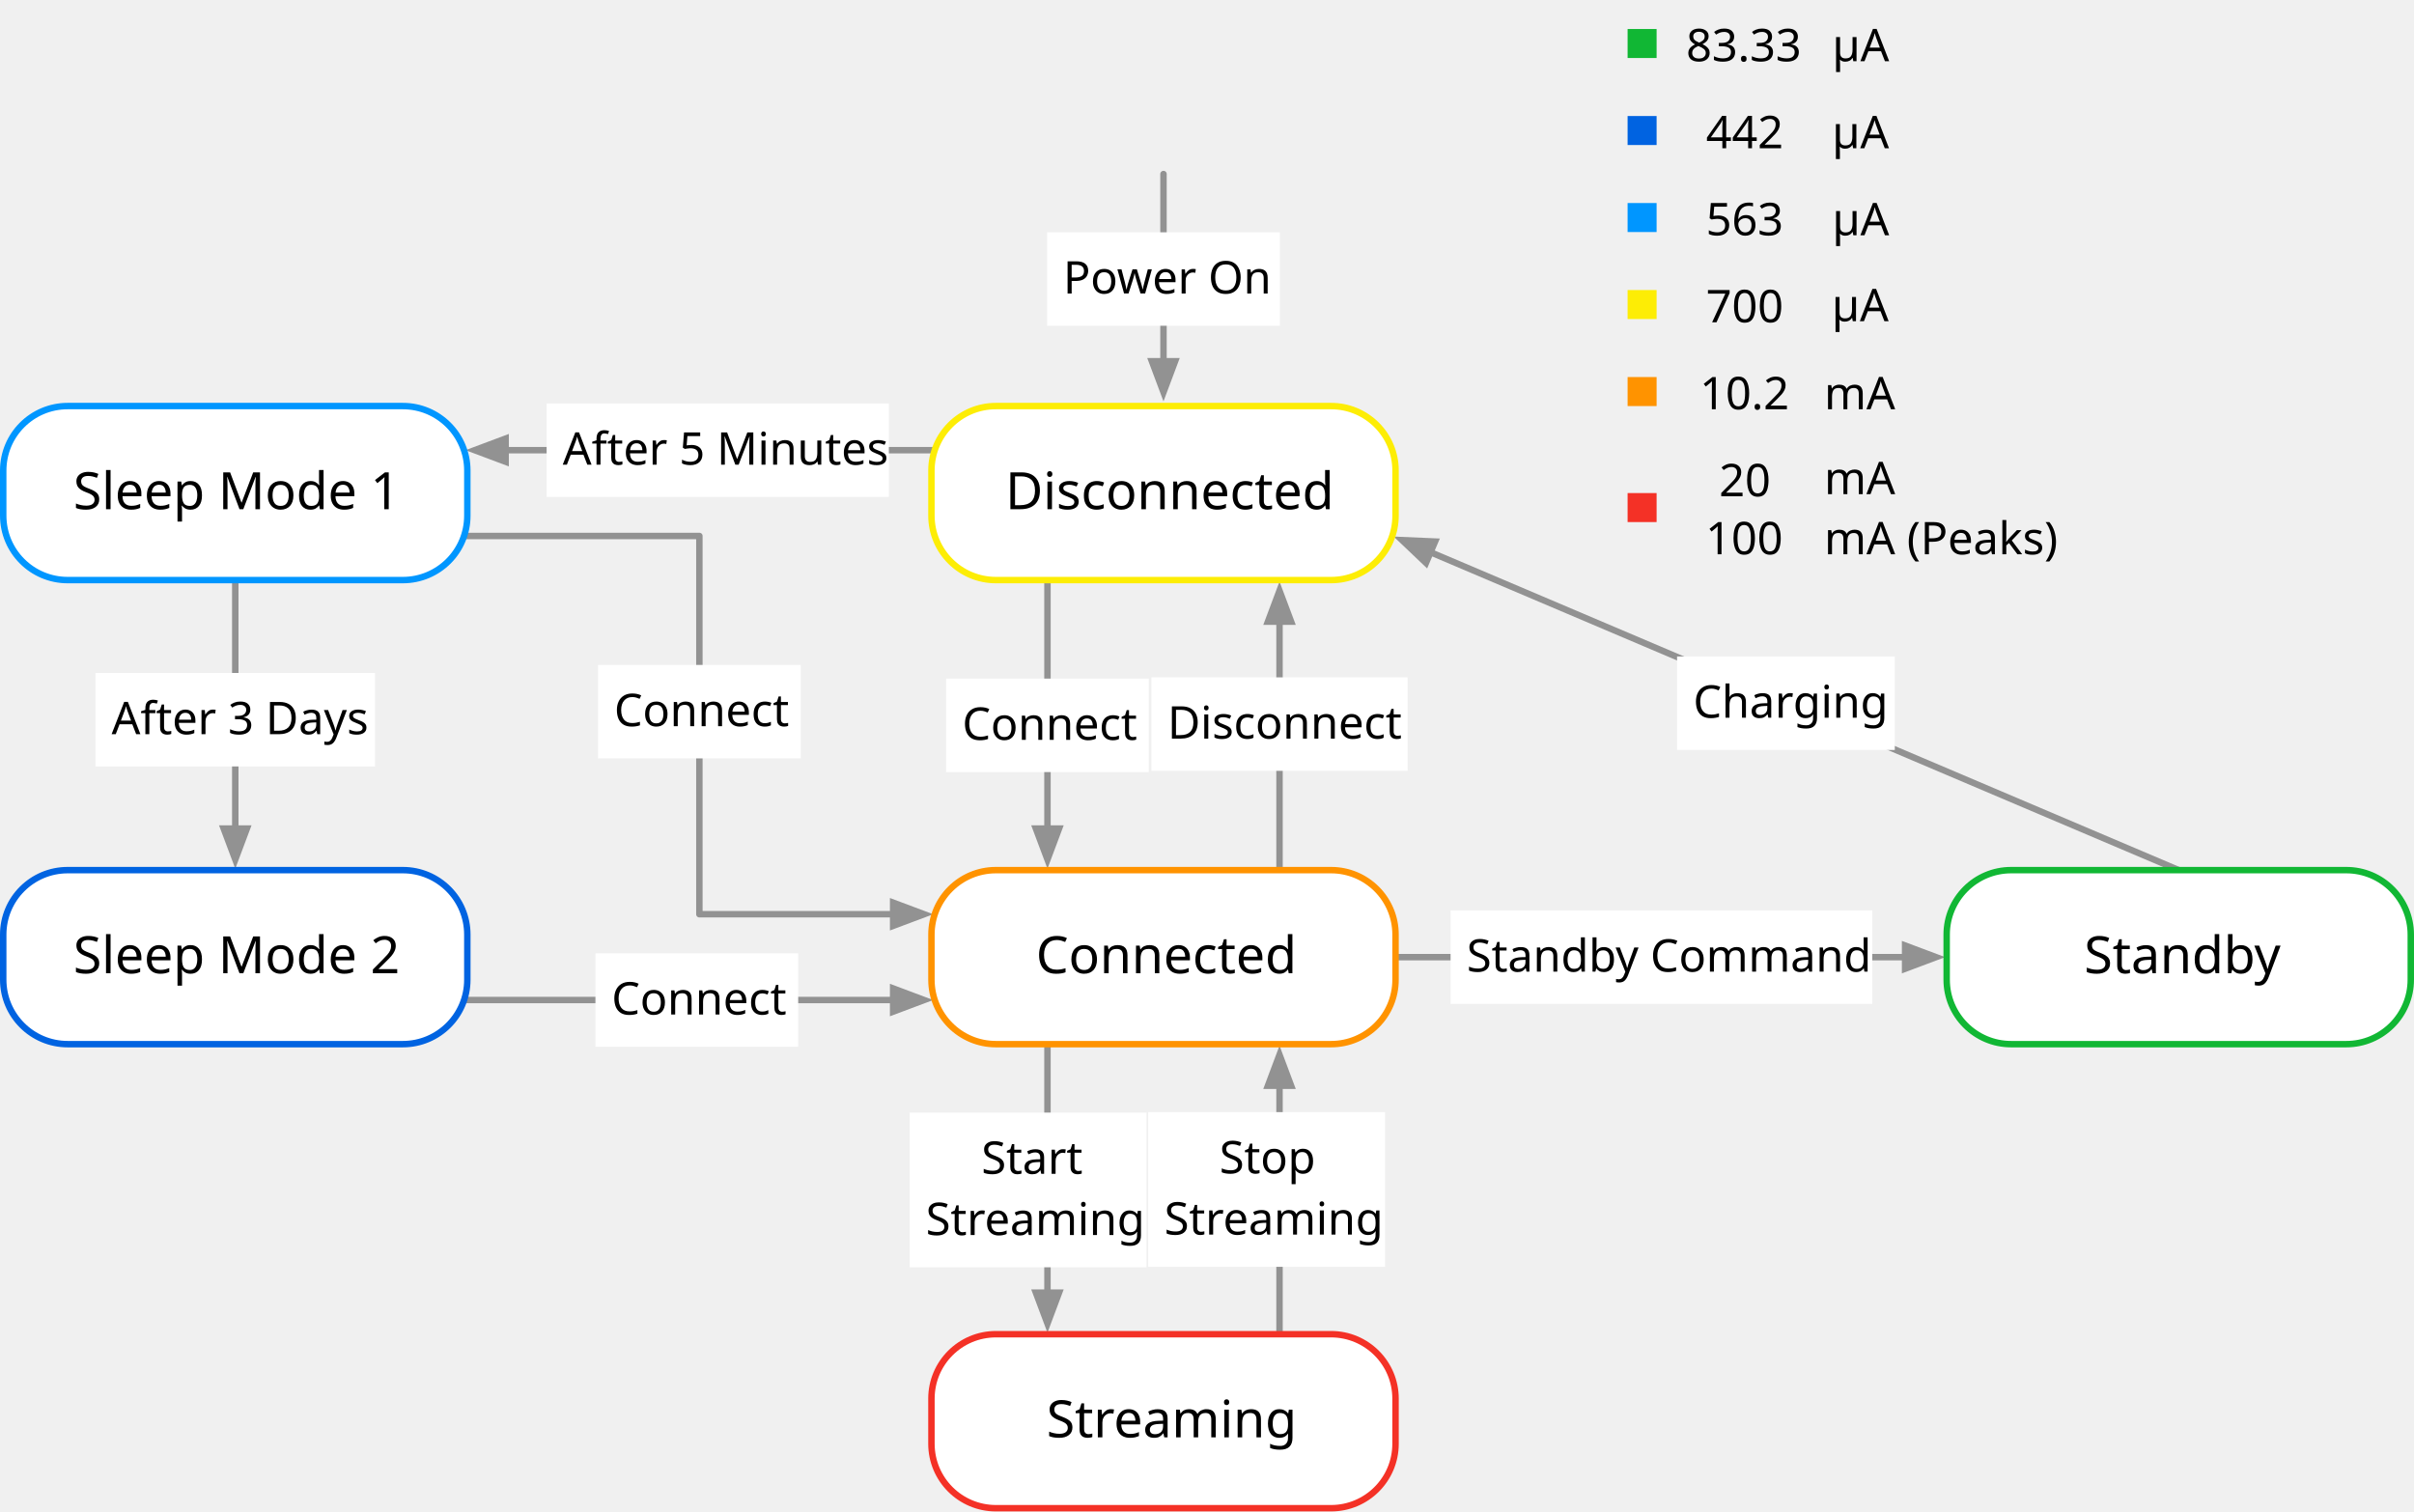
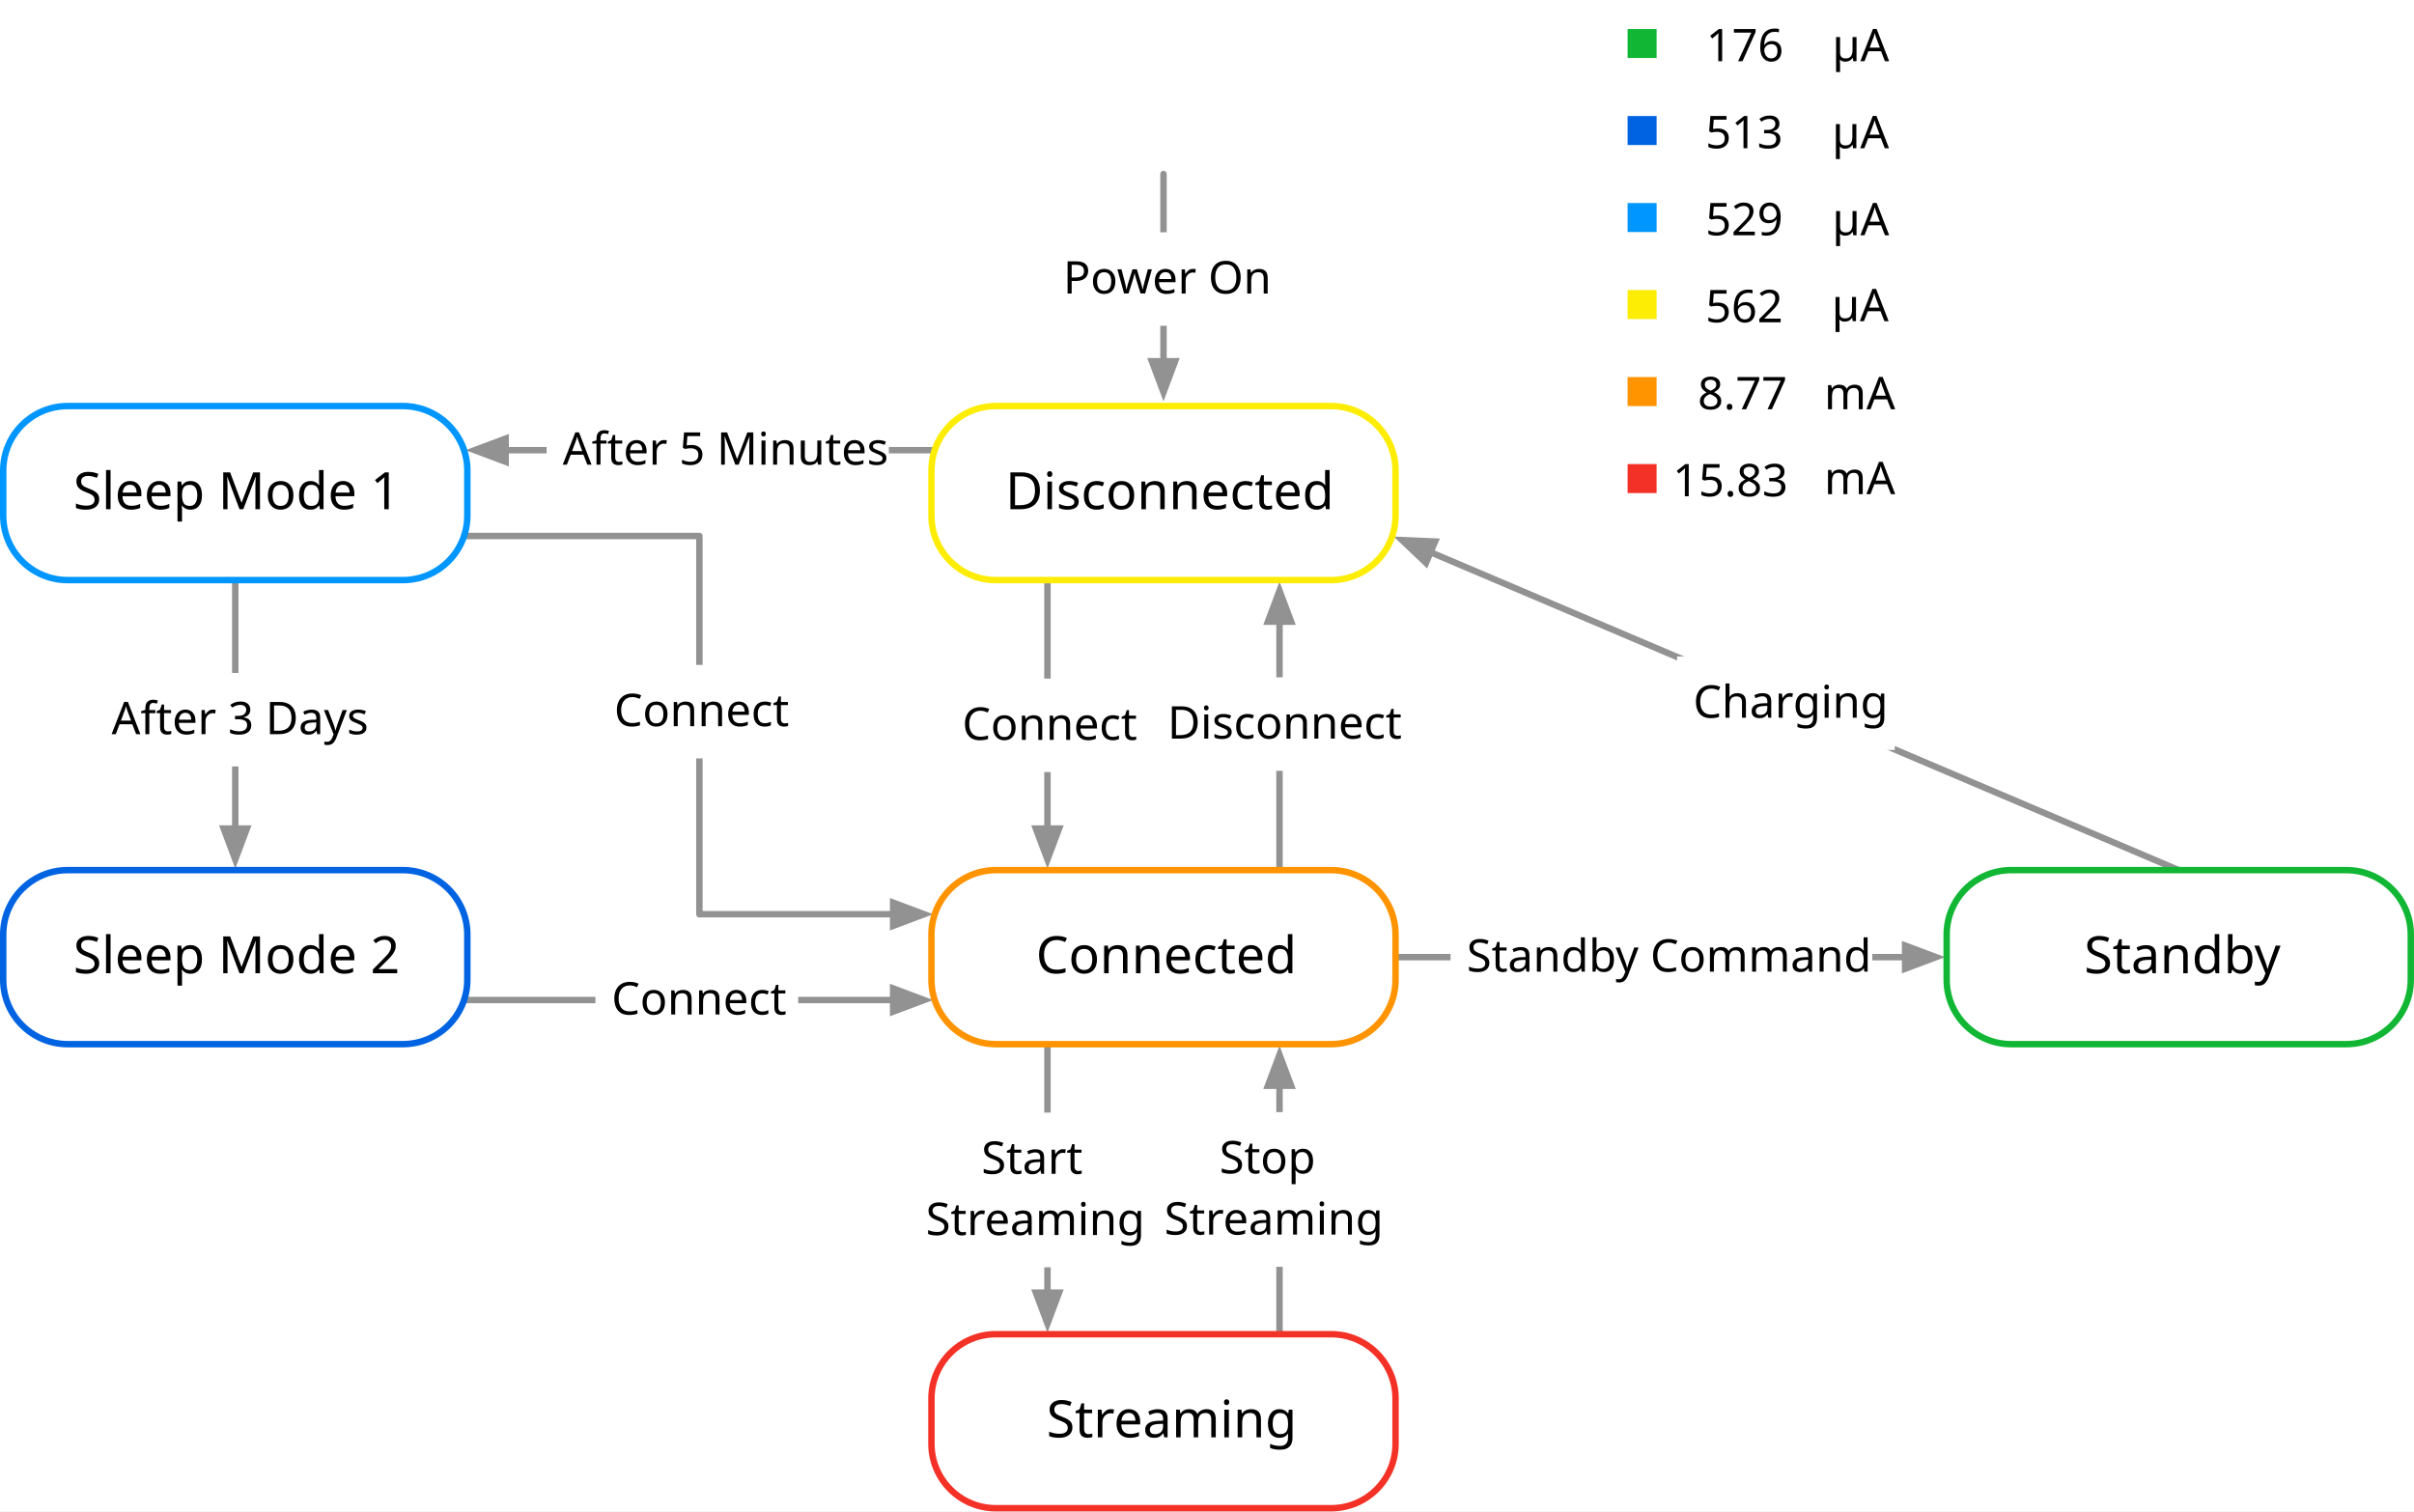
<svg xmlns="http://www.w3.org/2000/svg" version="1.1" viewBox="17 54 749 469" width="749" height="469">
  <defs>
    <marker orient="auto" overflow="visible" markerUnits="strokeWidth" id="FilledArrow_Marker" stroke-linejoin="miter" stroke-miterlimit="10" viewBox="-1 -3 7 6" markerWidth="7" markerHeight="6" color="#929292">
      <g>
        <path d="M 4.8 0 L 0 -1.8 L 0 1.8 Z" fill="currentColor" stroke="currentColor" stroke-width="1" />
      </g>
    </marker>
    <font-face font-family="Avenir" font-size="14" panose-1="2 0 5 3 2 0 0 2 0 3" units-per-em="1000" underline-position="-75" underline-thickness="50" slope="0" x-height="468" cap-height="708" ascent="1e3" descent="-365.997" font-weight="400">
      <font-face-src>
        <font-face-name name="Avenir-Book" />
      </font-face-src>
    </font-face>
    <marker orient="auto" overflow="visible" markerUnits="strokeWidth" id="FilledArrow_Marker_2" stroke-linejoin="miter" stroke-miterlimit="10" viewBox="-6 -3 7 6" markerWidth="7" markerHeight="6" color="#929292">
      <g>
        <path d="M -4.8 0 L 0 1.8 L 0 -1.8 Z" fill="currentColor" stroke="currentColor" stroke-width="1" />
      </g>
    </marker>
    <font-face font-family="Avenir" font-size="16" panose-1="2 0 5 3 2 0 0 2 0 3" units-per-em="1000" underline-position="-75" underline-thickness="50" slope="0" x-height="468" cap-height="708" ascent="1e3" descent="-365.997" font-weight="400">
      <font-face-src>
        <font-face-name name="Avenir-Book" />
      </font-face-src>
    </font-face>
  </defs>
-   <g id="Canvas_1" stroke-opacity="1" stroke="none" stroke-dasharray="none" fill="none" fill-opacity="1">
+   <g id="Canvas_1" stroke="none" stroke-opacity="1" stroke-dasharray="none" fill="none" fill-opacity="1">
+     <rect fill="white" x="17" y="54" width="749" height="469" />
    <g id="Canvas_1_Layer_1">
      <g id="Line_4">
        <line x1="378" y1="108" x2="378" y2="166.1" marker-end="url(#FilledArrow_Marker)" stroke="#929292" stroke-linecap="round" stroke-linejoin="round" stroke-width="2" />
      </g>
      <g id="Graphic_6">
        <rect x="341.885" y="126.083" width="72.23" height="29" fill="white" />
        <text transform="translate(346.885 131.0829)" fill="black">
          <tspan font-family="Avenir" font-size="14" font-weight="400" fill="black" x="0" y="14">Power On</tspan>
        </text>
      </g>
      <g id="Line_7">
        <line x1="342" y1="234" x2="342" y2="311.1" marker-end="url(#FilledArrow_Marker)" stroke="#929292" stroke-linecap="round" stroke-linejoin="round" stroke-width="2" />
      </g>
      <g id="Graphic_8">
        <rect x="310.547" y="264.571" width="62.906" height="29" fill="white" />
        <text transform="translate(315.547 269.571)" fill="black">
          <tspan font-family="Avenir" font-size="14" font-weight="400" fill="black" x="0" y="14">Connect</tspan>
        </text>
      </g>
      <g id="Line_9">
        <line x1="414" y1="324" x2="414" y2="246.9" marker-end="url(#FilledArrow_Marker)" stroke="#929292" stroke-linecap="round" stroke-linejoin="round" stroke-width="2" />
      </g>
      <g id="Graphic_10">
        <rect x="374.252" y="264.188" width="79.496" height="29" fill="white" />
        <text transform="translate(379.252 269.1875)" fill="black">
          <tspan font-family="Avenir" font-size="14" font-weight="400" fill="black" x="0" y="14">Disconnect</tspan>
        </text>
      </g>
      <g id="Line_12">
        <line x1="342" y1="378" x2="342" y2="455.1" marker-end="url(#FilledArrow_Marker)" stroke="#929292" stroke-linecap="round" stroke-linejoin="round" stroke-width="2" />
      </g>
      <g id="Graphic_13">
        <rect x="299.248" y="399.235" width="73.504" height="48" fill="white" />
        <text transform="translate(304.248 404.235)" fill="black">
          <tspan font-family="Avenir" font-size="14" font-weight="400" fill="black" x="17.255" y="14">Start</tspan>
          <tspan font-family="Avenir" font-size="14" font-weight="400" fill="black" x="40856207e-20" y="33">Streaming</tspan>
        </text>
      </g>
      <g id="Line_14">
        <line x1="414" y1="468" x2="414" y2="390.9" marker-end="url(#FilledArrow_Marker)" stroke="#929292" stroke-linecap="round" stroke-linejoin="round" stroke-width="2" />
      </g>
      <g id="Graphic_15">
        <rect x="373.248" y="399.093" width="73.504" height="48" fill="white" />
        <text transform="translate(378.248 404.0931)" fill="black">
          <tspan font-family="Avenir" font-size="14" font-weight="400" fill="black" x="17.108" y="14">Stop</tspan>
          <tspan font-family="Avenir" font-size="14" font-weight="400" fill="black" x="40856207e-20" y="33">Streaming</tspan>
        </text>
      </g>
      <g id="Line_18">
        <line x1="450" y1="351" x2="608.1" y2="351" marker-end="url(#FilledArrow_Marker)" stroke="#929292" stroke-linecap="round" stroke-linejoin="round" stroke-width="2" />
      </g>
      <g id="Graphic_19">
        <rect x="467.076" y="336.5" width="130.848" height="29" fill="white" />
        <text transform="translate(472.0759 341.5)" fill="black">
          <tspan font-family="Avenir" font-size="14" font-weight="400" fill="black" x="881073e-18" y="14">Standby Command</tspan>
        </text>
      </g>
      <g id="Line_20">
        <line x1="693" y1="324" x2="460.857" y2="225.355" marker-end="url(#FilledArrow_Marker)" stroke="#929292" stroke-linecap="round" stroke-linejoin="round" stroke-width="2" />
      </g>
      <g id="Graphic_21">
        <rect x="537.349" y="257.712" width="67.554" height="29" fill="white" />
        <text transform="translate(542.3493 262.7118)" fill="black">
          <tspan font-family="Avenir" font-size="14" font-weight="400" fill="black" x="42632564e-21" y="14">Charging</tspan>
        </text>
      </g>
      <g id="Line_23">
        <line x1="173.884" y1="193.69" x2="307.016" y2="193.69" marker-start="url(#FilledArrow_Marker_2)" stroke="#929292" stroke-linecap="round" stroke-linejoin="round" stroke-width="2" />
      </g>
      <g id="Graphic_24">
        <rect x="186.605" y="179.19" width="106.18" height="29" fill="white" />
        <text transform="translate(191.6053 184.1904)" fill="black">
          <tspan font-family="Avenir" font-size="14" font-weight="400" fill="black" x="14210855e-20" y="14">After 5 Minutes</tspan>
        </text>
      </g>
      <g id="Line_25">
        <path d="M 160.984 220.31 L 234 220.31 L 234 337.69 L 294.116 337.69" marker-end="url(#FilledArrow_Marker)" stroke="#929292" stroke-linecap="round" stroke-linejoin="round" stroke-width="2" />
      </g>
      <g id="Graphic_26">
        <rect x="202.547" y="260.329" width="62.906" height="29" fill="white" />
        <text transform="translate(207.547 265.3291)" fill="black">
          <tspan font-family="Avenir" font-size="14" font-weight="400" fill="black" x="0" y="14">Connect</tspan>
        </text>
      </g>
      <g id="Line_28">
        <line x1="90" y1="234" x2="90" y2="311.1" marker-end="url(#FilledArrow_Marker)" stroke="#929292" stroke-linecap="round" stroke-linejoin="round" stroke-width="2" />
      </g>
      <g id="Graphic_29">
        <rect x="46.626" y="262.824" width="86.748" height="29" fill="white" />
        <text transform="translate(51.626 267.8242)" fill="black">
          <tspan font-family="Avenir" font-size="14" font-weight="400" fill="black" x="0" y="14">After 3 Days</tspan>
        </text>
      </g>
      <g id="Line_30">
        <line x1="160.984" y1="364.31" x2="294.116" y2="364.31" marker-end="url(#FilledArrow_Marker)" stroke="#929292" stroke-linecap="round" stroke-linejoin="round" stroke-width="2" />
      </g>
      <g id="Graphic_31">
        <rect x="201.75" y="349.81" width="62.906" height="29" fill="white" />
        <text transform="translate(206.7501 354.8096)" fill="black">
          <tspan font-family="Avenir" font-size="14" font-weight="400" fill="black" x="0" y="14">Connect</tspan>
        </text>
      </g>
      <g id="Group_59">
        <g id="Graphic_32">
          <rect x="522" y="63" width="9" height="9" fill="#11b734" />
          <rect x="522" y="63" width="9" height="9" stroke="#929292" stroke-linecap="round" stroke-linejoin="round" stroke-width="0" />
        </g>
        <g id="Graphic_33">
-           <text transform="translate(538.2066 59)" fill="black">
-             <tspan font-family="Avenir" font-size="14" font-weight="400" fill="black" x="1.946" y="14">83.33 </tspan>
+           <text transform="translate(546.3727 59)" fill="black">
+             <tspan font-family="Avenir" font-size="14" font-weight="400" fill="black" x="0" y="14">176</tspan>
          </text>
        </g>
        <g id="Graphic_46">
          <text transform="translate(585.5 59)" fill="black">
            <tspan font-family="Avenir" font-size="14" font-weight="400" fill="black" x="0" y="14">µA</tspan>
          </text>
        </g>
      </g>
      <g id="Group_58">
        <g id="Graphic_38">
          <rect x="522" y="90" width="9" height="9" fill="#0063e1" />
          <rect x="522" y="90" width="9" height="9" stroke="#929292" stroke-linecap="round" stroke-linejoin="round" stroke-width="0" />
        </g>
        <g id="Graphic_39">
-           <text transform="translate(546.324 86)" fill="black">
-             <tspan font-family="Avenir" font-size="14" font-weight="400" fill="black" x="0" y="14">442</tspan>
+           <text transform="translate(546.1869 86)" fill="black">
+             <tspan font-family="Avenir" font-size="14" font-weight="400" fill="black" x="0" y="14">513</tspan>
          </text>
        </g>
        <g id="Graphic_47">
          <text transform="translate(585.446 86)" fill="black">
            <tspan font-family="Avenir" font-size="14" font-weight="400" fill="black" x="0" y="14">µA</tspan>
          </text>
        </g>
      </g>
      <g id="Group_57">
        <g id="Graphic_42">
          <rect x="522" y="117" width="9" height="9" fill="#0096ff" />
          <rect x="522" y="117" width="9" height="9" stroke="#929292" stroke-linecap="round" stroke-linejoin="round" stroke-width="0" />
        </g>
        <g id="Graphic_43">
-           <text transform="translate(546.324 113)" fill="black">
-             <tspan font-family="Avenir" font-size="14" font-weight="400" fill="black" x="0" y="14">563</tspan>
+           <text transform="translate(546.1869 113)" fill="black">
+             <tspan font-family="Avenir" font-size="14" font-weight="400" fill="black" x="0" y="14">529</tspan>
          </text>
        </g>
        <g id="Graphic_48">
          <text transform="translate(585.5 113)" fill="black">
            <tspan font-family="Avenir" font-size="14" font-weight="400" fill="black" x="0" y="14">µA</tspan>
          </text>
        </g>
      </g>
      <g id="Group_56">
        <g id="Graphic_34">
          <rect x="522" y="144" width="9" height="9" fill="#fded05" />
          <rect x="522" y="144" width="9" height="9" stroke="#929292" stroke-linecap="round" stroke-linejoin="round" stroke-width="0" />
        </g>
        <g id="Graphic_35">
-           <text transform="translate(546.324 140)" fill="black">
-             <tspan font-family="Avenir" font-size="14" font-weight="400" fill="black" x="0" y="14">700</tspan>
+           <text transform="translate(546.1869 140)" fill="black">
+             <tspan font-family="Avenir" font-size="14" font-weight="400" fill="black" x="0" y="14">562</tspan>
          </text>
        </g>
        <g id="Graphic_49">
          <text transform="translate(585.3333 139.6667)" fill="black">
            <tspan font-family="Avenir" font-size="14" font-weight="400" fill="black" x="0" y="14">µA</tspan>
          </text>
        </g>
      </g>
      <g id="Group_55">
        <g id="Graphic_36">
          <rect x="522" y="171" width="9" height="9" fill="#ff9300" />
          <rect x="522" y="171" width="9" height="9" stroke="#929292" stroke-linecap="round" stroke-linejoin="round" stroke-width="0" />
        </g>
        <g id="Graphic_37">
-           <text transform="translate(544.378 167)" fill="black">
-             <tspan font-family="Avenir" font-size="14" font-weight="400" fill="black" x="0" y="14">10.2</tspan>
+           <text transform="translate(543.75 167)" fill="black">
+             <tspan font-family="Avenir" font-size="14" font-weight="400" fill="black" x="0" y="14">8.77</tspan>
          </text>
        </g>
        <g id="Graphic_50">
          <text transform="translate(583 167)" fill="black">
            <tspan font-family="Avenir" font-size="14" font-weight="400" fill="black" x="0" y="14">mA</tspan>
          </text>
        </g>
      </g>
      <g id="Group_54">
        <g id="Graphic_44">
-           <rect x="522" y="207" width="9" height="9" fill="#f43126" />
-           <rect x="522" y="207" width="9" height="9" stroke="#929292" stroke-linecap="round" stroke-linejoin="round" stroke-width="0" />
+           <rect x="522" y="198" width="9" height="9" fill="#f43126" />
+           <rect x="522" y="198" width="9" height="9" stroke="#929292" stroke-linecap="round" stroke-linejoin="round" stroke-width="0" />
        </g>
        <g id="Graphic_45">
-           <text transform="translate(548.4366 194)" fill="black">
-             <tspan font-family="Avenir" font-size="14" font-weight="400" fill="black" x="1.946" y="14">20 </tspan>
+           <text transform="translate(535.9997 194)" fill="black">
+             <tspan font-family="Avenir" font-size="14" font-weight="400" fill="black" x="0" y="14">15.83</tspan>
          </text>
        </g>
        <g id="Graphic_51">
          <text transform="translate(583 193.3333)" fill="black">
            <tspan font-family="Avenir" font-size="14" font-weight="400" fill="black" x="0" y="14">mA</tspan>
-           </text>
-         </g>
-         <g id="Graphic_52">
-           <text transform="translate(583 212)" fill="black">
-             <tspan font-family="Avenir" font-size="14" font-weight="400" fill="black" x="19895197e-20" y="14">mA (Peaks)</tspan>
-           </text>
-         </g>
-         <g id="Graphic_53">
-           <text transform="translate(546.1667 212)" fill="black">
-             <tspan font-family="Avenir" font-size="14" font-weight="400" fill="black" x="0" y="14">100</tspan>
          </text>
        </g>
      </g>
      <g id="Graphic_2">
        <path d="M 326 324 L 430 324 C 441.046 324 450 332.954 450 344 L 450 358 C 450 369.046 441.046 378 430 378 L 326 378 C 314.954 378 306 369.046 306 358 L 306 344 C 306 332.954 314.954 324 326 324 Z" fill="white" />
        <path d="M 326 324 L 430 324 C 441.046 324 450 332.954 450 344 L 450 358 C 450 369.046 441.046 378 430 378 L 326 378 C 314.954 378 306 369.046 306 358 L 306 344 C 306 332.954 314.954 324 326 324 Z" stroke="#ff9300" stroke-linecap="round" stroke-linejoin="round" stroke-width="2" />
        <text transform="translate(311 340)" fill="black">
          <tspan font-family="Avenir" font-size="16" font-weight="400" fill="black" x="27.432" y="16">Connected</tspan>
        </text>
      </g>
      <g id="Graphic_3">
        <path d="M 326 180 L 430 180 C 441.046 180 450 188.954 450 200 L 450 214 C 450 225.046 441.046 234 430 234 L 326 234 C 314.954 234 306 225.046 306 214 L 306 200 C 306 188.954 314.954 180 326 180 Z" fill="white" />
        <path d="M 326 180 L 430 180 C 441.046 180 450 188.954 450 200 L 450 214 C 450 225.046 441.046 234 430 234 L 326 234 C 314.954 234 306 225.046 306 214 L 306 200 C 306 188.954 314.954 180 326 180 Z" stroke="#fded05" stroke-linecap="round" stroke-linejoin="round" stroke-width="2" />
        <text transform="translate(311 196)" fill="black">
          <tspan font-family="Avenir" font-size="16" font-weight="400" fill="black" x="17.952" y="16">Disconnected</tspan>
        </text>
      </g>
      <g id="Graphic_11">
        <path d="M 326 468 L 430 468 C 441.046 468 450 476.954 450 488 L 450 502 C 450 513.046 441.046 522 430 522 L 326 522 C 314.954 522 306 513.046 306 502 L 306 488 C 306 476.954 314.954 468 326 468 Z" fill="white" />
        <path d="M 326 468 L 430 468 C 441.046 468 450 476.954 450 488 L 450 502 C 450 513.046 441.046 522 430 522 L 326 522 C 314.954 522 306 513.046 306 502 L 306 488 C 306 476.954 314.954 468 326 468 Z" stroke="#f43126" stroke-linecap="round" stroke-linejoin="round" stroke-width="2" />
        <text transform="translate(311 484)" fill="black">
          <tspan font-family="Avenir" font-size="16" font-weight="400" fill="black" x="30.712" y="16">Streaming</tspan>
        </text>
      </g>
      <g id="Graphic_22">
        <path d="M 38 180 L 142 180 C 153.046 180 162 188.954 162 200 L 162 214 C 162 225.046 153.046 234 142 234 L 38 234 C 26.954 234 18 225.046 18 214 L 18 200 C 18 188.954 26.954 180 38 180 Z" fill="white" />
        <path d="M 38 180 L 142 180 C 153.046 180 162 188.954 162 200 L 162 214 C 162 225.046 153.046 234 142 234 L 38 234 C 26.954 234 18 225.046 18 214 L 18 200 C 18 188.954 26.954 180 38 180 Z" stroke="#0096ff" stroke-linecap="round" stroke-linejoin="round" stroke-width="2" />
        <text transform="translate(23 196)" fill="black">
          <tspan font-family="Avenir" font-size="16" font-weight="400" fill="black" x="16.752" y="16">Sleep Mode 1</tspan>
        </text>
      </g>
      <g id="Graphic_27">
        <path d="M 38 324 L 142 324 C 153.046 324 162 332.954 162 344 L 162 358 C 162 369.046 153.046 378 142 378 L 38 378 C 26.954 378 18 369.046 18 358 L 18 344 C 18 332.954 26.954 324 38 324 Z" fill="white" />
        <path d="M 38 324 L 142 324 C 153.046 324 162 332.954 162 344 L 162 358 C 162 369.046 153.046 378 142 378 L 38 378 C 26.954 378 18 369.046 18 358 L 18 344 C 18 332.954 26.954 324 38 324 Z" stroke="#0063e1" stroke-linecap="round" stroke-linejoin="round" stroke-width="2" />
        <text transform="translate(23 340)" fill="black">
          <tspan font-family="Avenir" font-size="16" font-weight="400" fill="black" x="16.752" y="16">Sleep Mode 2</tspan>
        </text>
      </g>
      <g id="Graphic_16">
        <path d="M 641 324 L 745 324 C 756.046 324 765 332.954 765 344 L 765 358 C 765 369.046 756.046 378 745 378 L 641 378 C 629.954 378 621 369.046 621 358 L 621 344 C 621 332.954 629.954 324 641 324 Z" fill="white" />
        <path d="M 641 324 L 745 324 C 756.046 324 765 332.954 765 344 L 765 358 C 765 369.046 756.046 378 745 378 L 641 378 C 629.954 378 621 369.046 621 358 L 621 344 C 621 332.954 629.954 324 641 324 Z" stroke="#11b734" stroke-linecap="round" stroke-linejoin="round" stroke-width="2" />
        <text transform="translate(626 340)" fill="black">
          <tspan font-family="Avenir" font-size="16" font-weight="400" fill="black" x="37.664" y="16">Standby</tspan>
        </text>
      </g>
    </g>
  </g>
</svg>
